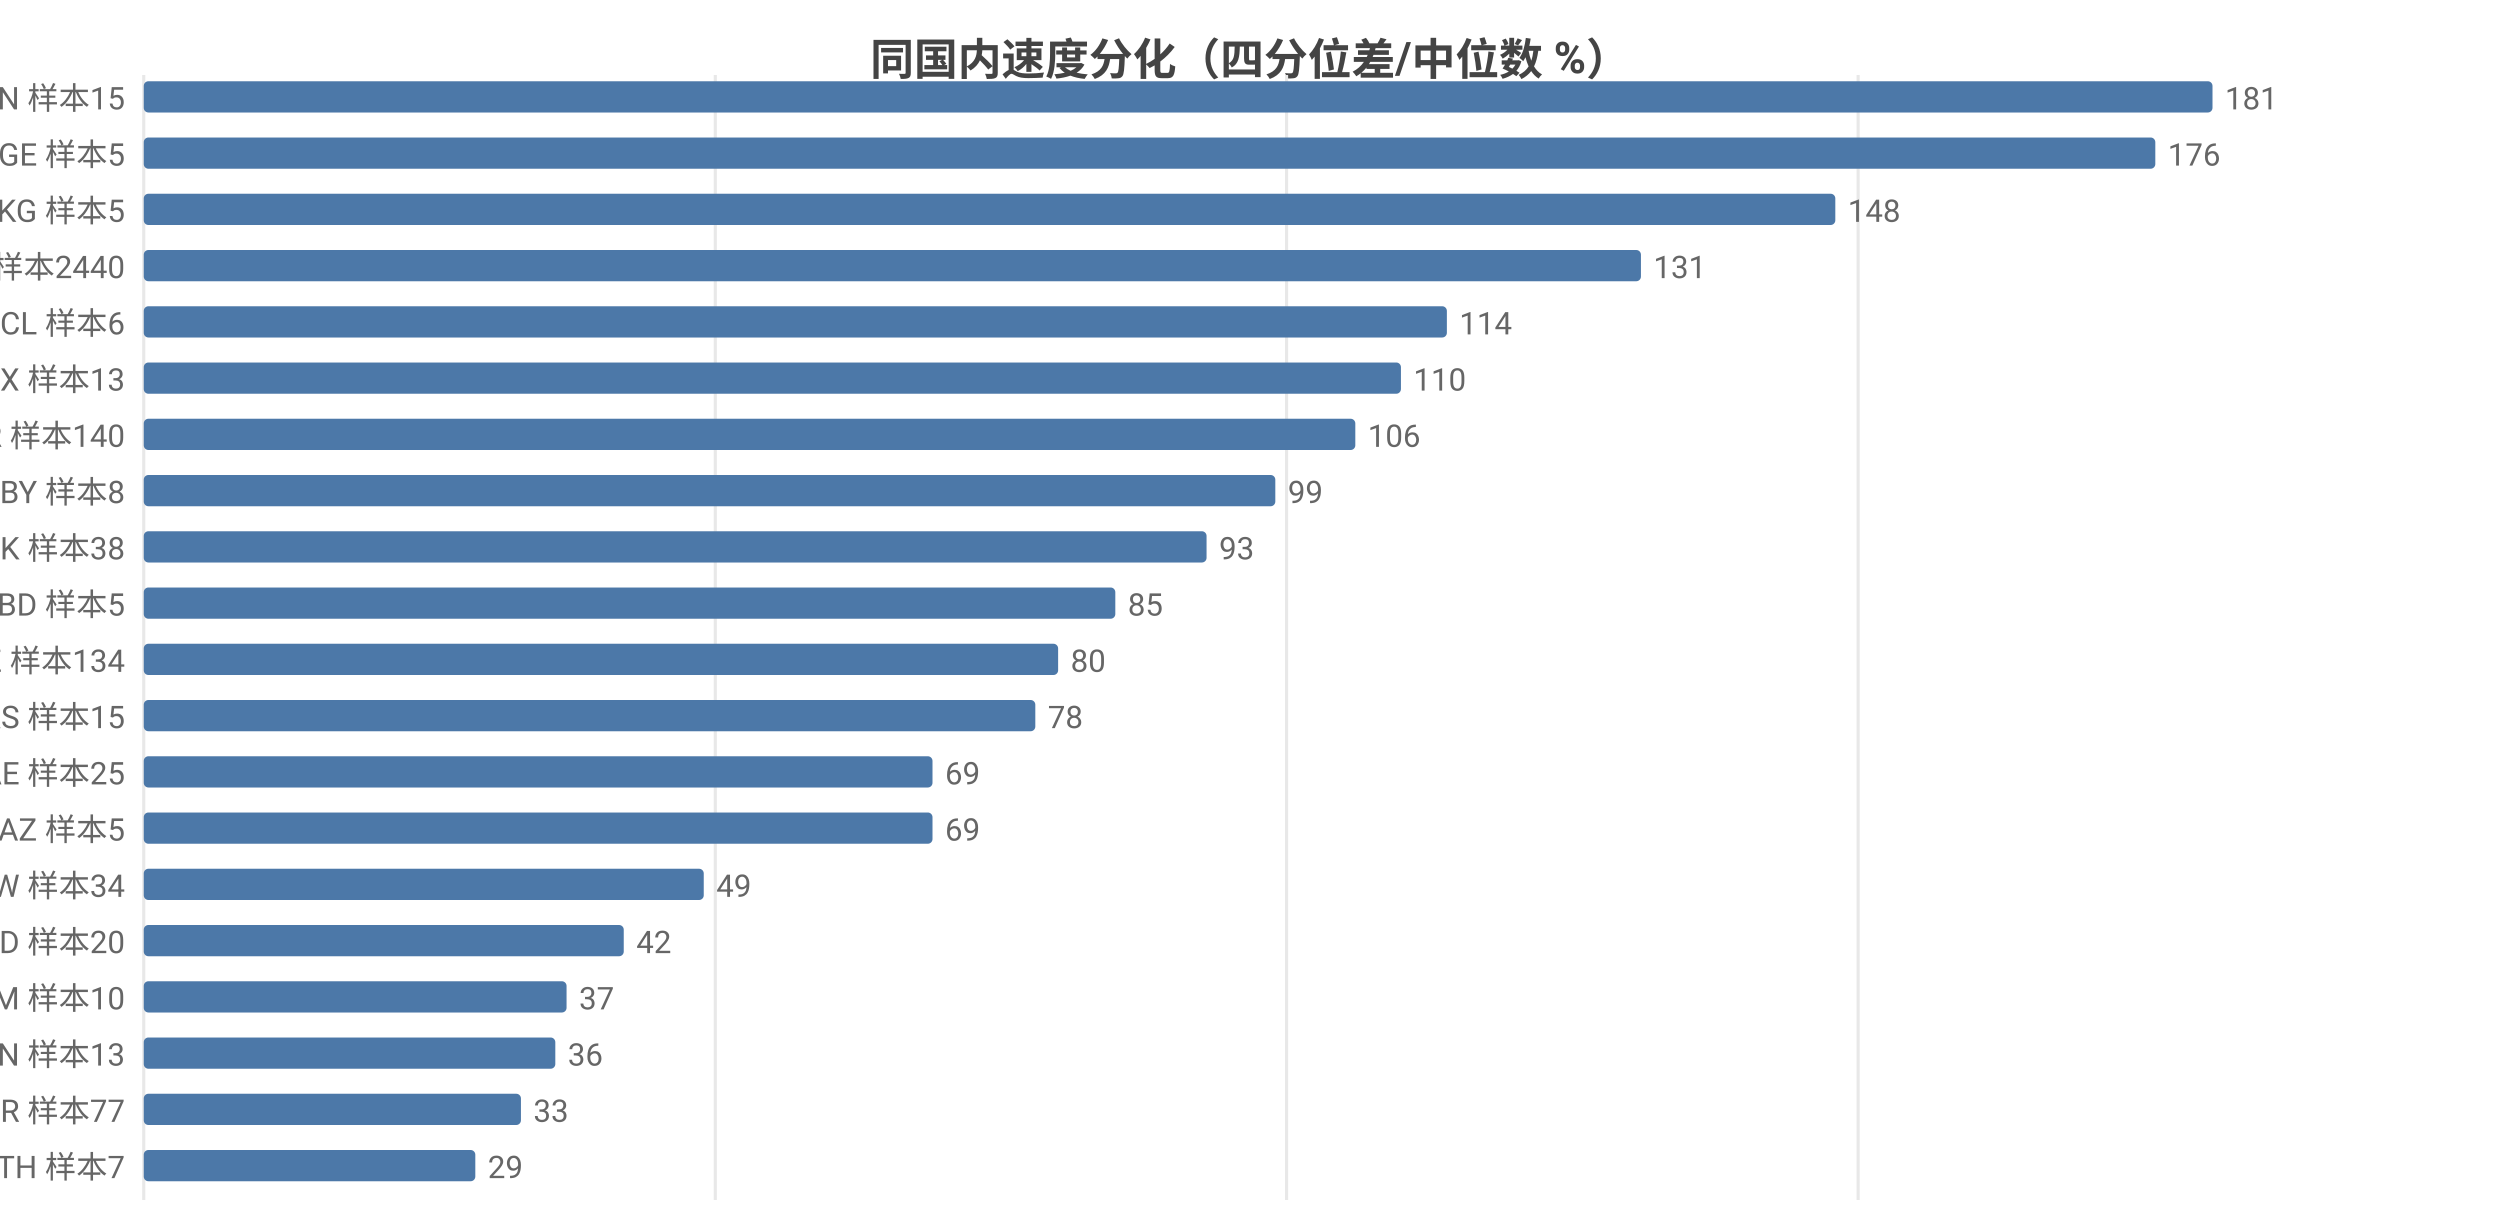
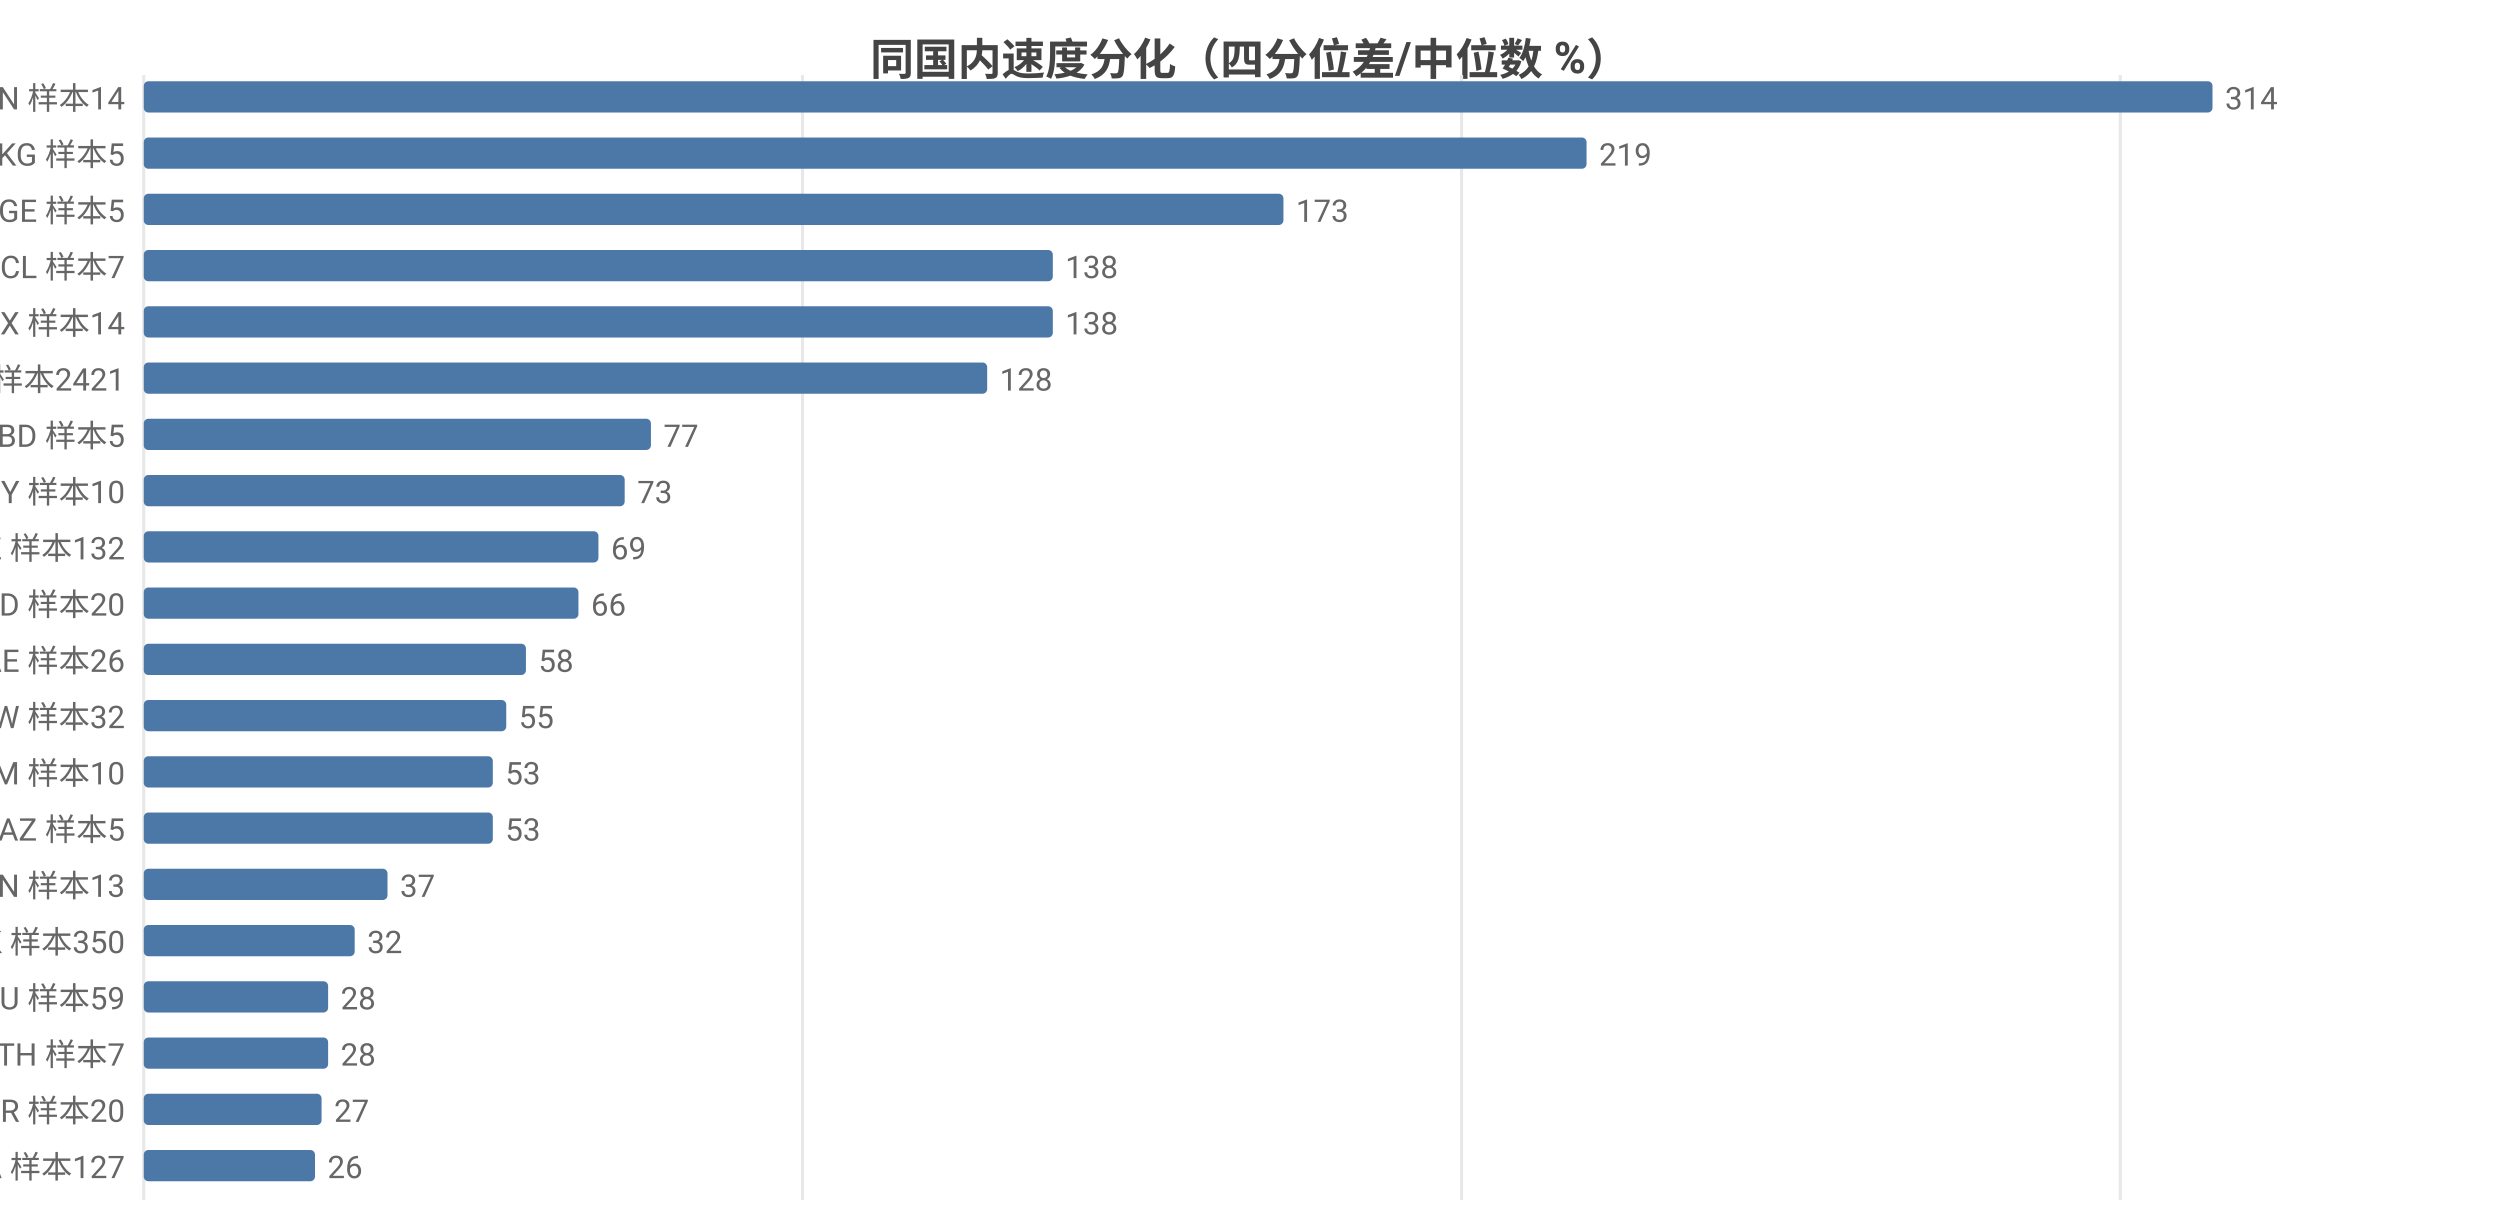
<svg xmlns="http://www.w3.org/2000/svg" width="800" height="392" viewBox="0 0 800 392">
  <rect width="800" height="392" fill="#ffffff" />
  <style>text{font-family:system-ui,-apple-system,'Segoe UI',Roboto,'PingFang SC','Microsoft YaHei','Noto Sans CJK SC',sans-serif}.g{stroke:#e8e8e8;stroke-width:1}.a{stroke:#999;stroke-width:1}.t{font-size:10px;fill:#666}.m{font-size:10px;text-anchor:middle;fill:#666}.e{font-size:10px;text-anchor:end;fill:#666}.l{font-size:11px;fill:#333}.tt{font-size:14px;font-weight:600;text-anchor:middle;fill:#444}.em{font-size:13px;text-anchor:middle;fill:#999}</style>
  <text class="tt" x="400.0" y="24">同国内速度分化（四分位差/中位数 %）</text>
  <line class="g" x1="46" y1="24" x2="46" y2="384" />
-   <line class="g" x1="228.9" y1="24" x2="228.9" y2="384" />
-   <line class="g" x1="411.7" y1="24" x2="411.7" y2="384" />
-   <line class="g" x1="594.6" y1="24" x2="594.6" y2="384" />
-   <text class="e" x="40" y="35">CN 样本15</text>
+   <line class="g" x1="256.8" y1="24" x2="256.8" y2="384" />
+   <line class="g" x1="467.7" y1="24" x2="467.7" y2="384" />
+   <line class="g" x1="678.5" y1="24" x2="678.5" y2="384" />
+   <text class="e" x="40" y="35">CN 样本14</text>
  <rect x="46" y="26" width="662" height="10" fill="#4c78a8" rx="1.5" />
-   <text class="t" x="712" y="35">181</text>
-   <text class="e" x="40" y="53">GE 样本5</text>
-   <rect x="46" y="44" width="643.7" height="10" fill="#4c78a8" rx="1.5" />
-   <text class="t" x="693.7" y="53">176</text>
-   <text class="e" x="40" y="71">KG 样本5</text>
-   <rect x="46" y="62" width="541.3" height="10" fill="#4c78a8" rx="1.5" />
-   <text class="t" x="591.3" y="71">148</text>
-   <text class="e" x="40" y="89">US 样本2440</text>
-   <rect x="46" y="80" width="479.1" height="10" fill="#4c78a8" rx="1.5" />
-   <text class="t" x="529.1" y="89">131</text>
-   <text class="e" x="40" y="107">CL 样本6</text>
-   <rect x="46" y="98" width="417.0" height="10" fill="#4c78a8" rx="1.5" />
-   <text class="t" x="467.0" y="107">114</text>
-   <text class="e" x="40" y="125">MX 样本13</text>
-   <rect x="46" y="116" width="402.3" height="10" fill="#4c78a8" rx="1.5" />
-   <text class="t" x="452.3" y="125">110</text>
-   <text class="e" x="40" y="143">KR 样本140</text>
-   <rect x="46" y="134" width="387.7" height="10" fill="#4c78a8" rx="1.5" />
-   <text class="t" x="437.7" y="143">106</text>
-   <text class="e" x="40" y="161">BY 样本8</text>
-   <rect x="46" y="152" width="362.1" height="10" fill="#4c78a8" rx="1.5" />
-   <text class="t" x="412.1" y="161">99</text>
-   <text class="e" x="40" y="179">DK 样本38</text>
-   <rect x="46" y="170" width="340.1" height="10" fill="#4c78a8" rx="1.5" />
-   <text class="t" x="390.1" y="179">93</text>
-   <text class="e" x="40" y="197">BD 样本5</text>
-   <rect x="46" y="188" width="310.9" height="10" fill="#4c78a8" rx="1.5" />
-   <text class="t" x="360.9" y="197">85</text>
-   <text class="e" x="40" y="215">KZ 样本134</text>
-   <rect x="46" y="206" width="292.6" height="10" fill="#4c78a8" rx="1.5" />
-   <text class="t" x="342.6" y="215">80</text>
-   <text class="e" x="40" y="233">RS 样本15</text>
-   <rect x="46" y="224" width="285.3" height="10" fill="#4c78a8" rx="1.5" />
-   <text class="t" x="335.3" y="233">78</text>
-   <text class="e" x="40" y="251">AE 样本25</text>
-   <rect x="46" y="242" width="252.4" height="10" fill="#4c78a8" rx="1.5" />
-   <text class="t" x="302.4" y="251">69</text>
+   <text class="t" x="712" y="35">314</text>
+   <text class="e" x="40" y="53">KG 样本5</text>
+   <rect x="46" y="44" width="461.7" height="10" fill="#4c78a8" rx="1.5" />
+   <text class="t" x="511.7" y="53">219</text>
+   <text class="e" x="40" y="71">GE 样本5</text>
+   <rect x="46" y="62" width="364.7" height="10" fill="#4c78a8" rx="1.5" />
+   <text class="t" x="414.7" y="71">173</text>
+   <text class="e" x="40" y="89">CL 样本7</text>
+   <rect x="46" y="80" width="290.9" height="10" fill="#4c78a8" rx="1.5" />
+   <text class="t" x="340.9" y="89">138</text>
+   <text class="e" x="40" y="107">MX 样本14</text>
+   <rect x="46" y="98" width="290.9" height="10" fill="#4c78a8" rx="1.5" />
+   <text class="t" x="340.9" y="107">138</text>
+   <text class="e" x="40" y="125">US 样本2421</text>
+   <rect x="46" y="116" width="269.9" height="10" fill="#4c78a8" rx="1.5" />
+   <text class="t" x="319.9" y="125">128</text>
+   <text class="e" x="40" y="143">BD 样本5</text>
+   <rect x="46" y="134" width="162.3" height="10" fill="#4c78a8" rx="1.5" />
+   <text class="t" x="212.3" y="143">77</text>
+   <text class="e" x="40" y="161">BY 样本10</text>
+   <rect x="46" y="152" width="153.9" height="10" fill="#4c78a8" rx="1.5" />
+   <text class="t" x="203.9" y="161">73</text>
+   <text class="e" x="40" y="179">KZ 样本132</text>
+   <rect x="46" y="170" width="145.5" height="10" fill="#4c78a8" rx="1.5" />
+   <text class="t" x="195.5" y="179">69</text>
+   <text class="e" x="40" y="197">MD 样本20</text>
+   <rect x="46" y="188" width="139.1" height="10" fill="#4c78a8" rx="1.5" />
+   <text class="t" x="189.1" y="197">66</text>
+   <text class="e" x="40" y="215">AE 样本26</text>
+   <rect x="46" y="206" width="122.3" height="10" fill="#4c78a8" rx="1.5" />
+   <text class="t" x="172.3" y="215">58</text>
+   <text class="e" x="40" y="233">TW 样本32</text>
+   <rect x="46" y="224" width="116.0" height="10" fill="#4c78a8" rx="1.5" />
+   <text class="t" x="166.0" y="233">55</text>
+   <text class="e" x="40" y="251">AM 样本10</text>
+   <rect x="46" y="242" width="111.7" height="10" fill="#4c78a8" rx="1.5" />
+   <text class="t" x="161.7" y="251">53</text>
  <text class="e" x="40" y="269">AZ 样本5</text>
-   <rect x="46" y="260" width="252.4" height="10" fill="#4c78a8" rx="1.5" />
-   <text class="t" x="302.4" y="269">69</text>
-   <text class="e" x="40" y="287">TW 样本34</text>
-   <rect x="46" y="278" width="179.2" height="10" fill="#4c78a8" rx="1.5" />
-   <text class="t" x="229.2" y="287">49</text>
-   <text class="e" x="40" y="305">MD 样本20</text>
-   <rect x="46" y="296" width="153.6" height="10" fill="#4c78a8" rx="1.5" />
-   <text class="t" x="203.6" y="305">42</text>
-   <text class="e" x="40" y="323">AM 样本10</text>
-   <rect x="46" y="314" width="135.3" height="10" fill="#4c78a8" rx="1.5" />
-   <text class="t" x="185.3" y="323">37</text>
-   <text class="e" x="40" y="341">VN 样本13</text>
-   <rect x="46" y="332" width="131.7" height="10" fill="#4c78a8" rx="1.5" />
-   <text class="t" x="181.7" y="341">36</text>
-   <text class="e" x="40" y="359">TR 样本77</text>
-   <rect x="46" y="350" width="120.7" height="10" fill="#4c78a8" rx="1.5" />
-   <text class="t" x="170.7" y="359">33</text>
-   <text class="e" x="40" y="377">TH 样本7</text>
-   <rect x="46" y="368" width="106.1" height="10" fill="#4c78a8" rx="1.5" />
-   <text class="t" x="156.1" y="377">29</text>
+   <rect x="46" y="260" width="111.7" height="10" fill="#4c78a8" rx="1.5" />
+   <text class="t" x="161.7" y="269">53</text>
+   <text class="e" x="40" y="287">VN 样本13</text>
+   <rect x="46" y="278" width="78.0" height="10" fill="#4c78a8" rx="1.5" />
+   <text class="t" x="128.0" y="287">37</text>
+   <text class="e" x="40" y="305">HK 样本350</text>
+   <rect x="46" y="296" width="67.5" height="10" fill="#4c78a8" rx="1.5" />
+   <text class="t" x="117.5" y="305">32</text>
+   <text class="e" x="40" y="323">AU 样本59</text>
+   <rect x="46" y="314" width="59.0" height="10" fill="#4c78a8" rx="1.5" />
+   <text class="t" x="109.0" y="323">28</text>
+   <text class="e" x="40" y="341">TH 样本7</text>
+   <rect x="46" y="332" width="59.0" height="10" fill="#4c78a8" rx="1.5" />
+   <text class="t" x="109.0" y="341">28</text>
+   <text class="e" x="40" y="359">BR 样本20</text>
+   <rect x="46" y="350" width="56.9" height="10" fill="#4c78a8" rx="1.5" />
+   <text class="t" x="106.9" y="359">27</text>
+   <text class="e" x="40" y="377">CA 样本127</text>
+   <rect x="46" y="368" width="54.8" height="10" fill="#4c78a8" rx="1.5" />
+   <text class="t" x="104.8" y="377">26</text>
</svg>
